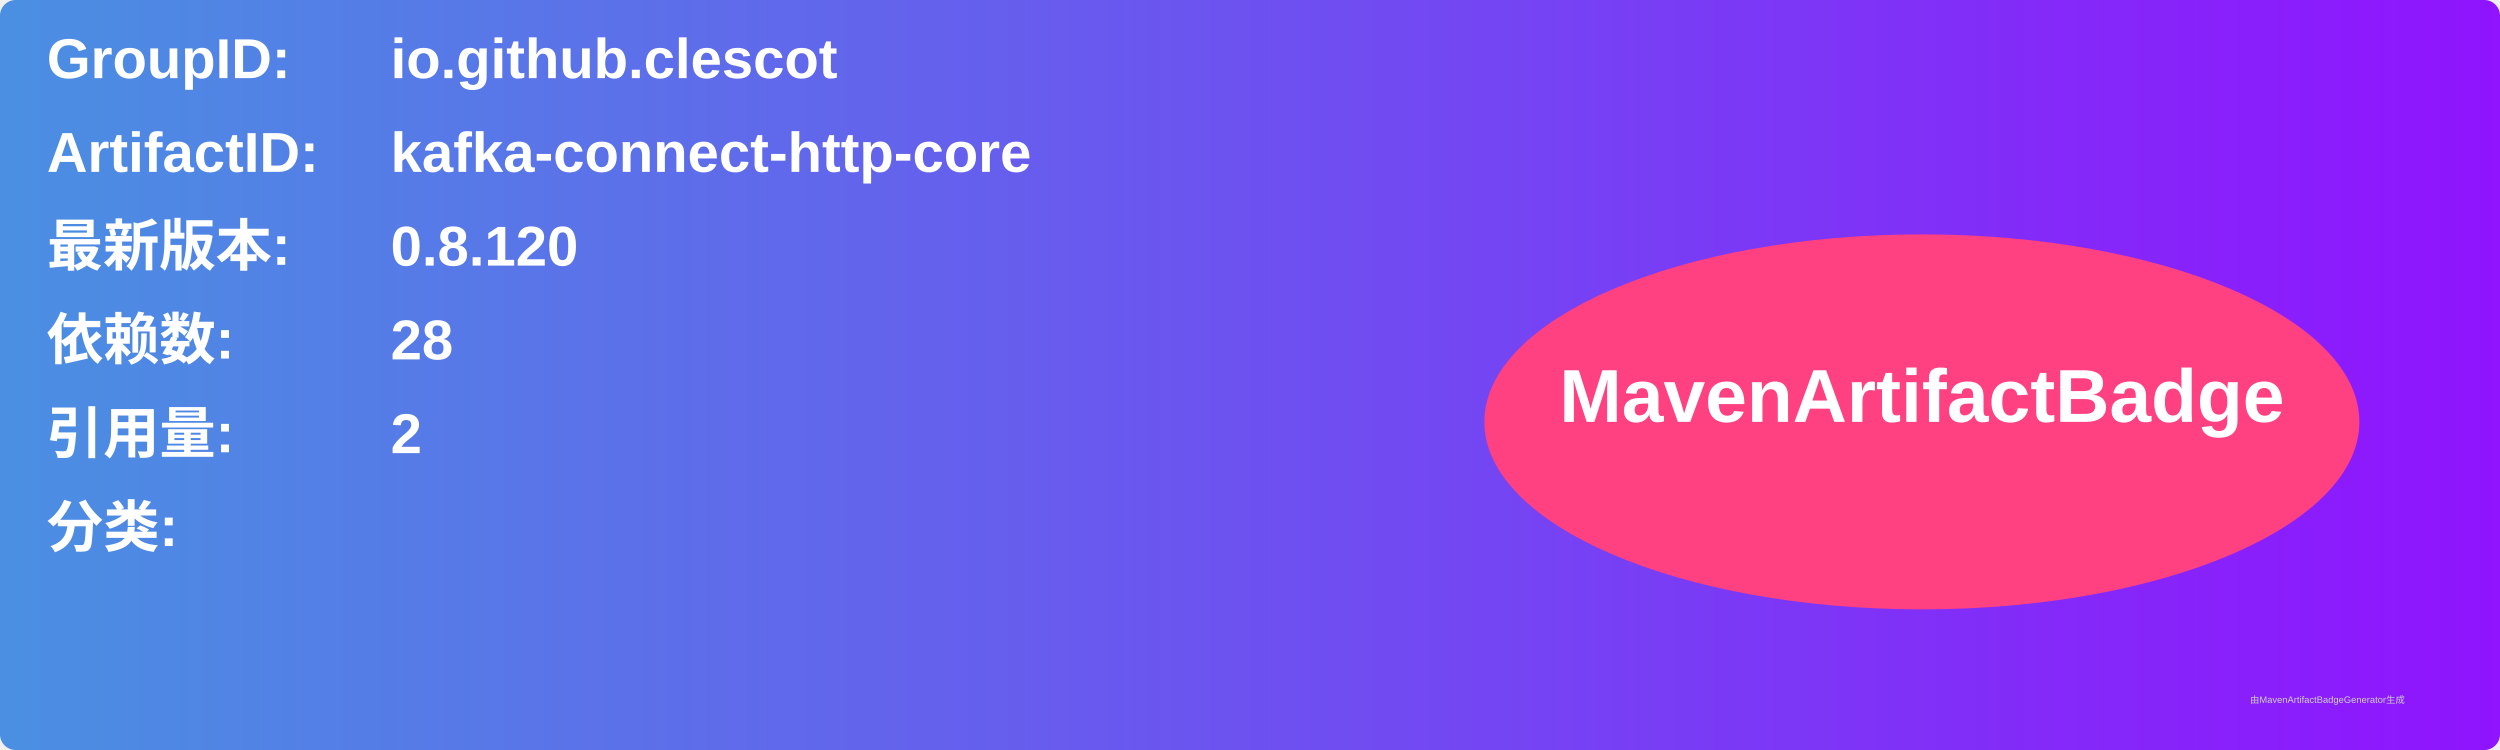
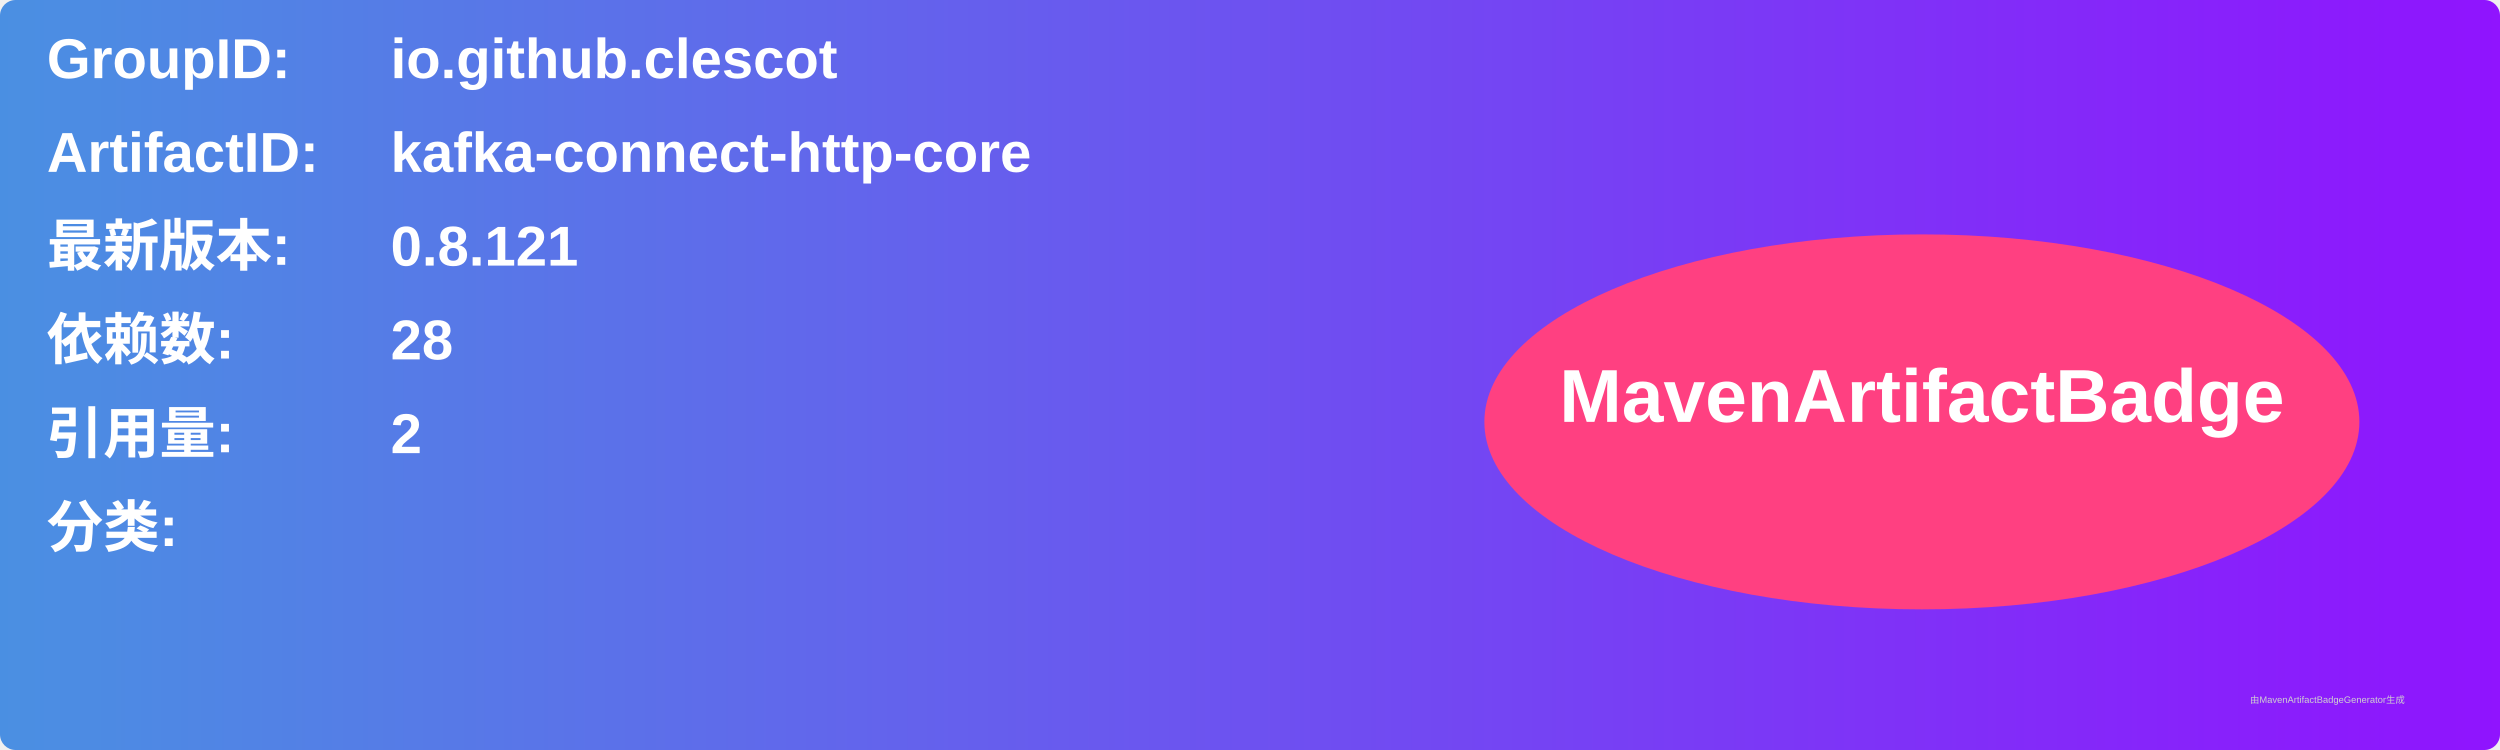
<svg xmlns="http://www.w3.org/2000/svg" width="800" height="240" viewBox="0 0 800 240">
  <linearGradient id="grad" x1="0%" y1="0%" x2="100%" y2="0%">
    <stop offset="0%" stop-color="#4a90e2" />
    <stop offset="100%" stop-color="#9013fe" />
  </linearGradient>
  <rect width="100%" height="100%" rx="5" ry="5" fill="url(#grad)" />
  <g transform="translate(15, 15)">
    <text x="0" y="10" font-family="Arial" font-size="18" fill="white" font-weight="bold" width="260">GroupID:</text>
    <text x="110" y="10" font-family="Arial" font-size="18" fill="white" font-weight="bold" width="460">io.github.clescot</text>
    <text x="0" y="40" font-family="Arial" font-size="18" fill="white" font-weight="bold" width="260">ArtifactID:</text>
    <text x="110" y="40" font-family="Arial" font-size="18" fill="white" font-weight="bold" width="460">kafka-connect-http-core</text>
    <text x="0" y="70" font-family="Arial" font-size="18" fill="white" font-weight="bold">最新版本:</text>
    <text x="110" y="70" font-family="Arial" font-size="18" fill="white" font-weight="bold">
-       <tspan font-weight="bold">0.8.120</tspan>
+       <tspan font-weight="bold">0.8.121</tspan>
    </text>
    <text x="0" y="100" font-family="Arial" font-size="18" fill="white" font-weight="bold">依赖数: </text>
    <text x="110" y="100" font-family="Arial" font-size="18" fill="white">
      <tspan font-weight="bold">28</tspan>
    </text>
    <text x="0" y="130" font-family="Arial" font-size="18" fill="white" font-weight="bold">引用量: </text>
    <text x="110" y="130" font-family="Arial" font-size="18" fill="white">
      <tspan font-weight="bold">2</tspan>
    </text>
    <text x="0" y="160" font-family="Arial" font-size="18" fill="white" font-weight="bold">分类:</text>
    <text x="10" y="190" font-family="Arial" font-size="10" fill="white">
      <tspan font-weight="bold" />
    </text>
    <ellipse cx="600" cy="120" rx="140" ry="60" fill="#ff4081" />
    <text x="600" y="120" text-anchor="middle" font-family="Arial" font-size="24" fill="white" font-weight="bold">MavenArtifactBadge</text>
  </g>
  <text x="720" y="225" font-family="Arial" font-size="3" fill="#d0d0d0">由MavenArtifactBadgeGenerator生成</text>
</svg>
